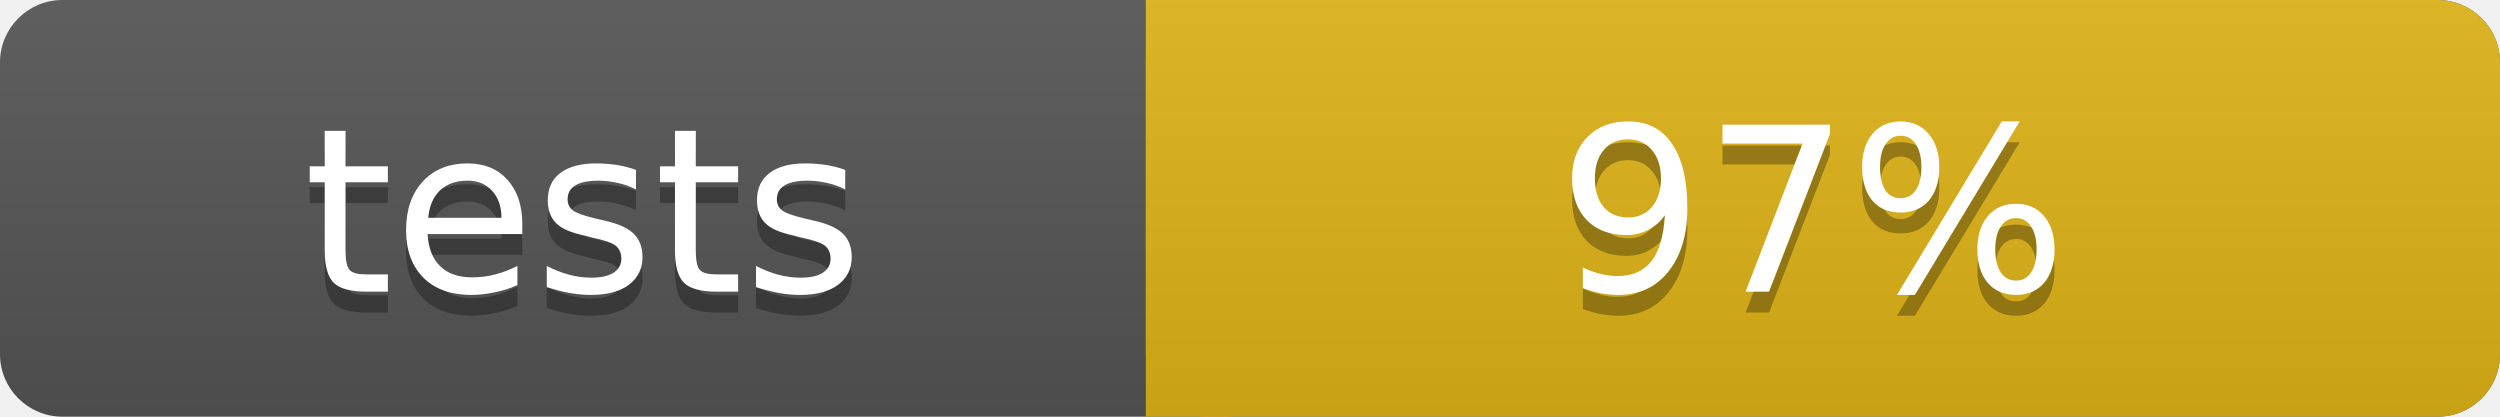
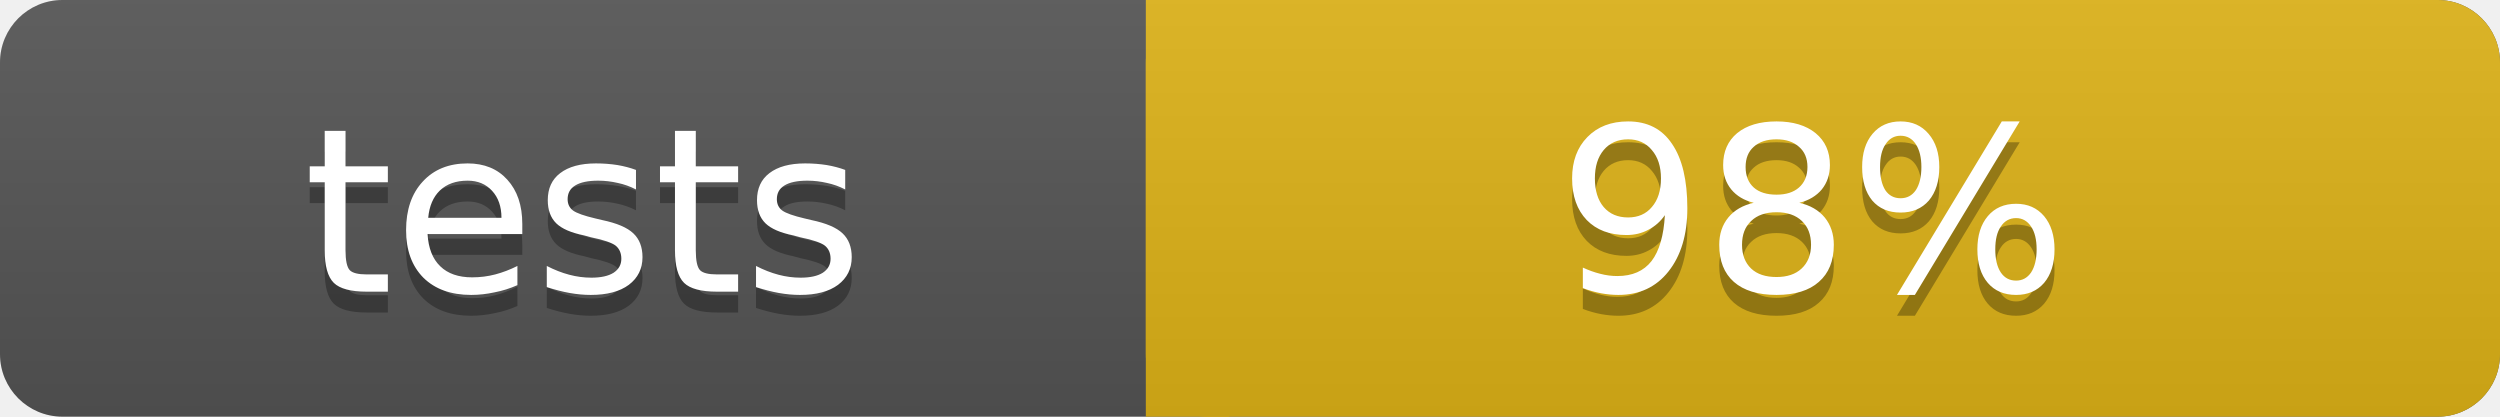
<svg xmlns="http://www.w3.org/2000/svg" width="120" height="20">
  <linearGradient id="b" x2="0" y2="100%">
    <stop offset="0" stop-color="#bbb" stop-opacity=".1" />
    <stop offset="1" stop-opacity=".1" />
  </linearGradient>
  <rect rx="3" width="120" height="20" fill="#555" />
  <rect rx="3" x="55" width="65" height="20" fill="#dfb317" />
  <path fill="#dfb317" d="M55 0h4v20h-4z" />
  <rect rx="3" width="120" height="20" fill="url(#b)" />
  <g fill="#fff" text-anchor="middle" font-family="Verdana,Geneva,DejaVu Sans,sans-serif" font-size="11">
    <text x="28" y="15" fill="#010101" fill-opacity=".3">tests</text>
    <text x="28" y="14">tests</text>
-     <text x="87" y="15" fill="#010101" fill-opacity=".3">97%</text>
-     <text x="87" y="14">97%</text>
+     <text x="87" y="15" fill="#010101" fill-opacity=".3">98%</text>
+     <text x="87" y="14">98%</text>
  </g>
</svg>
